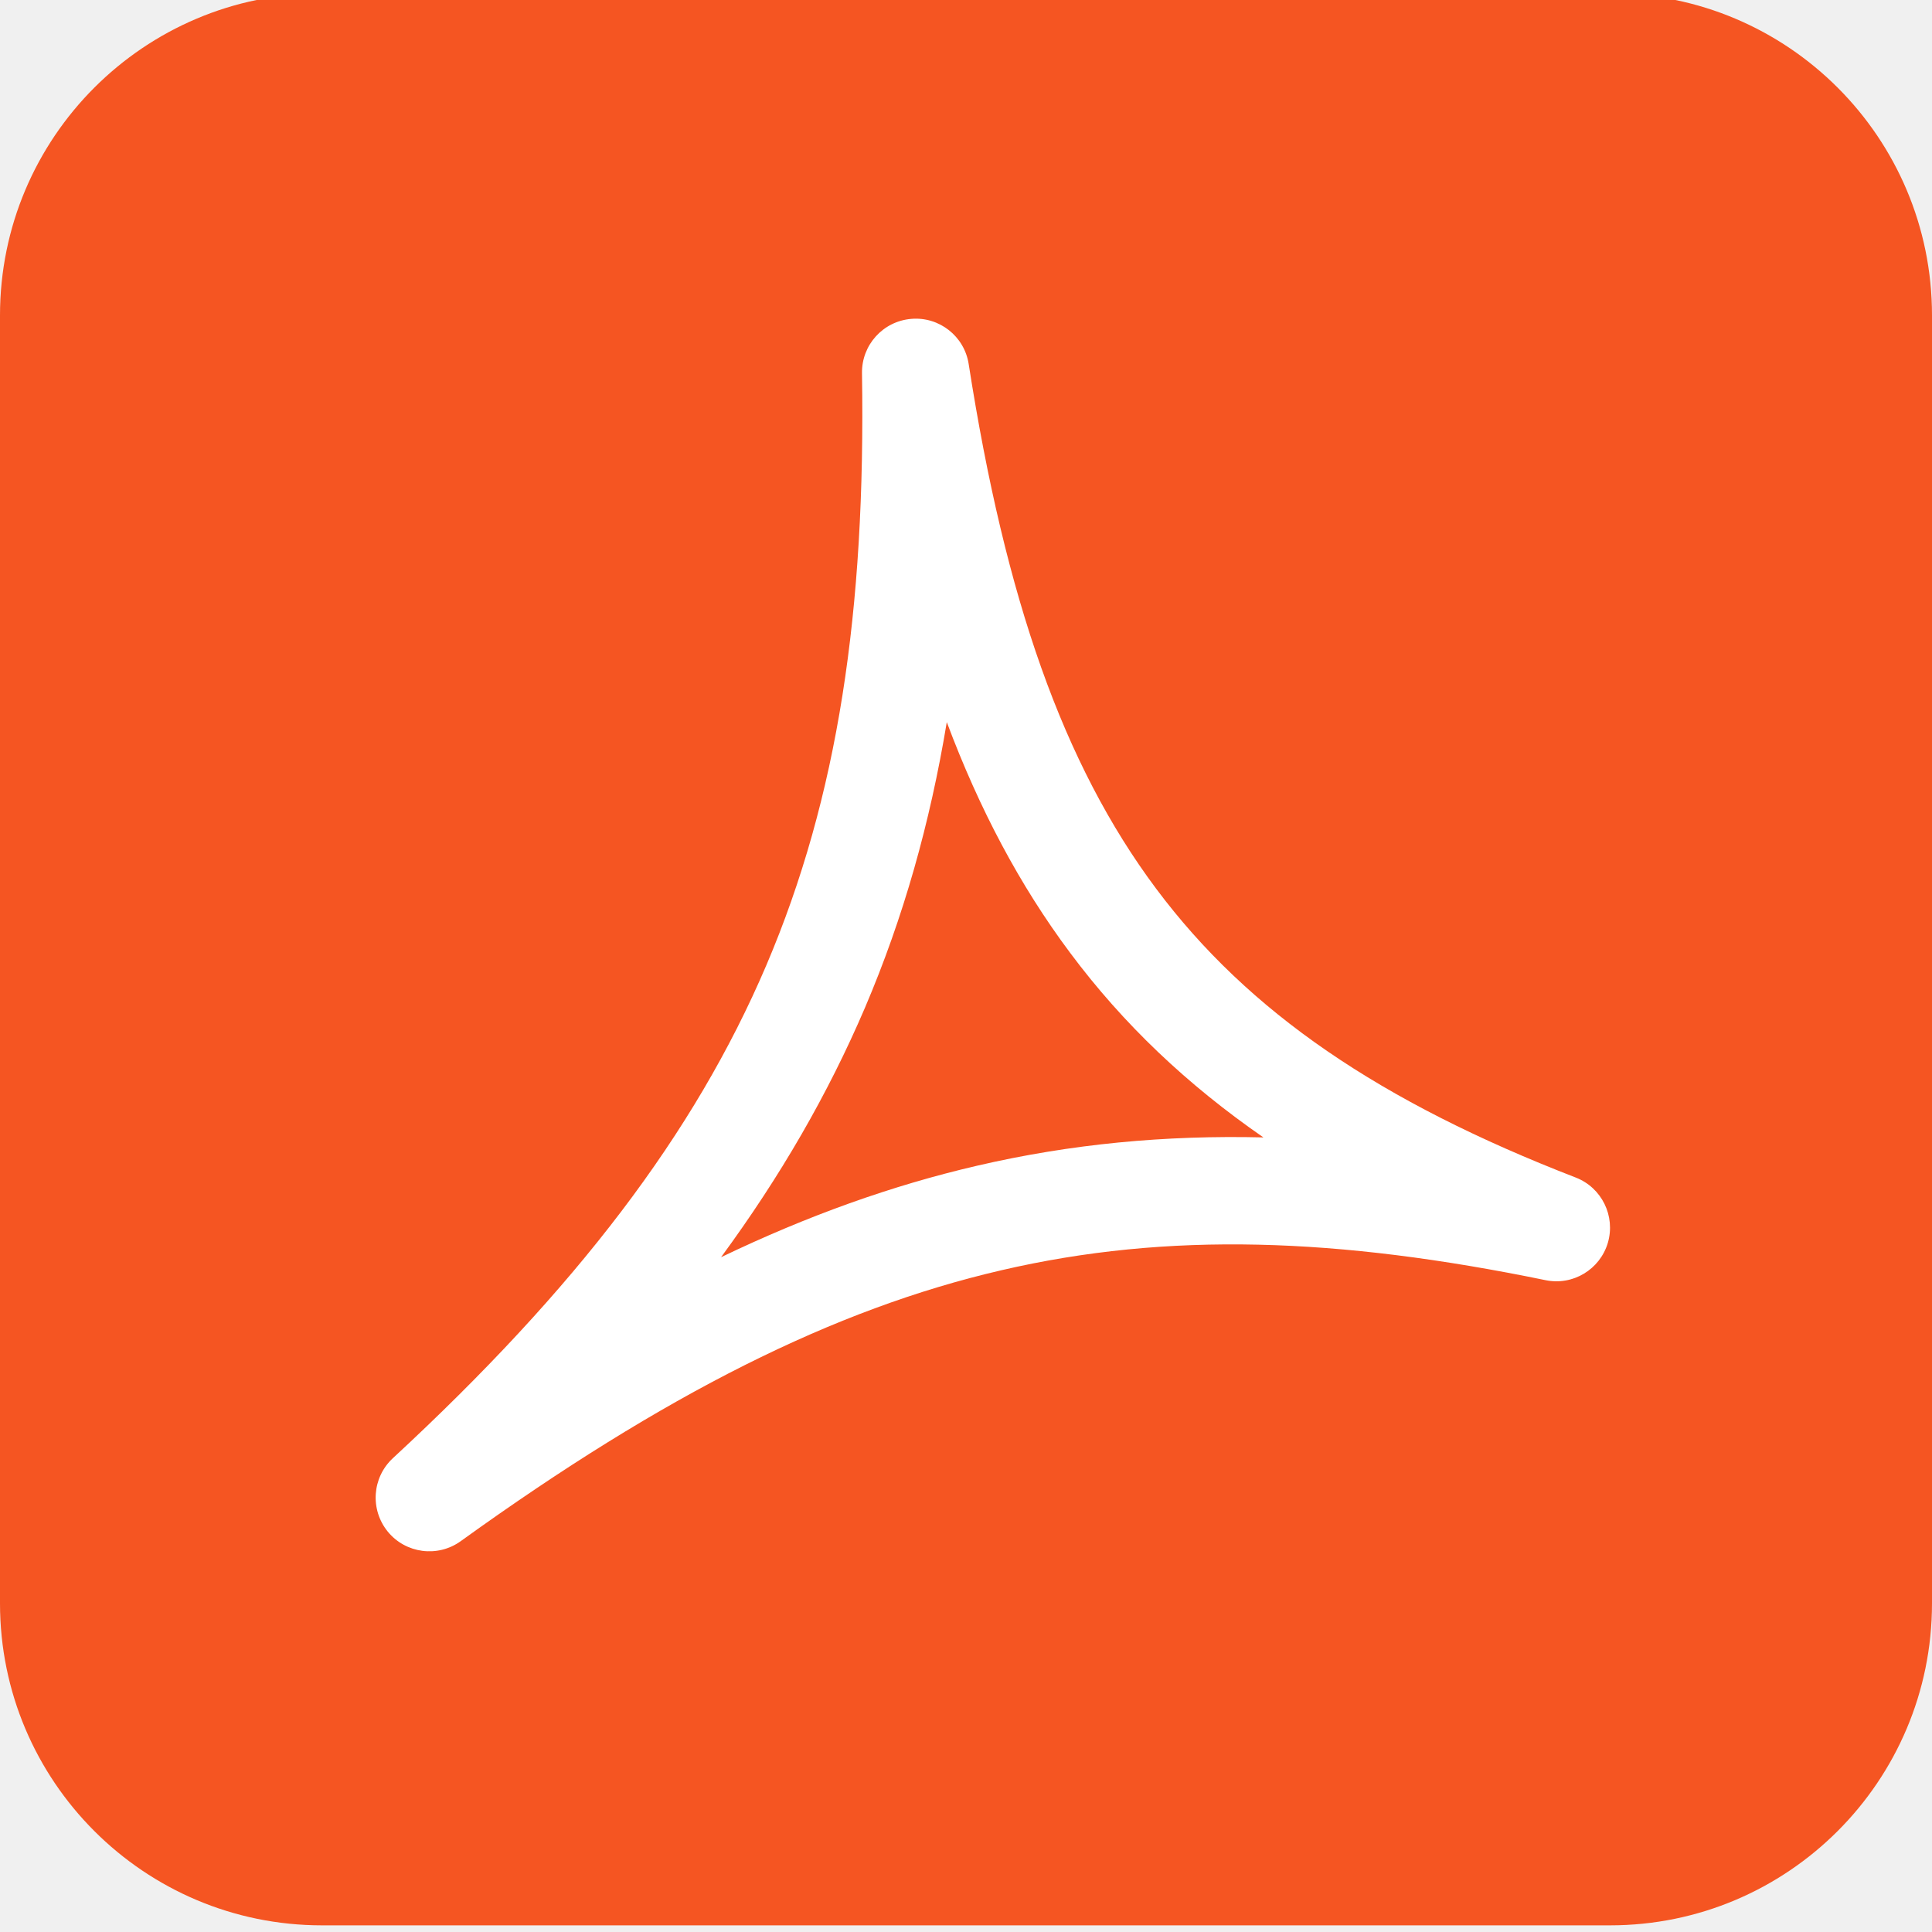
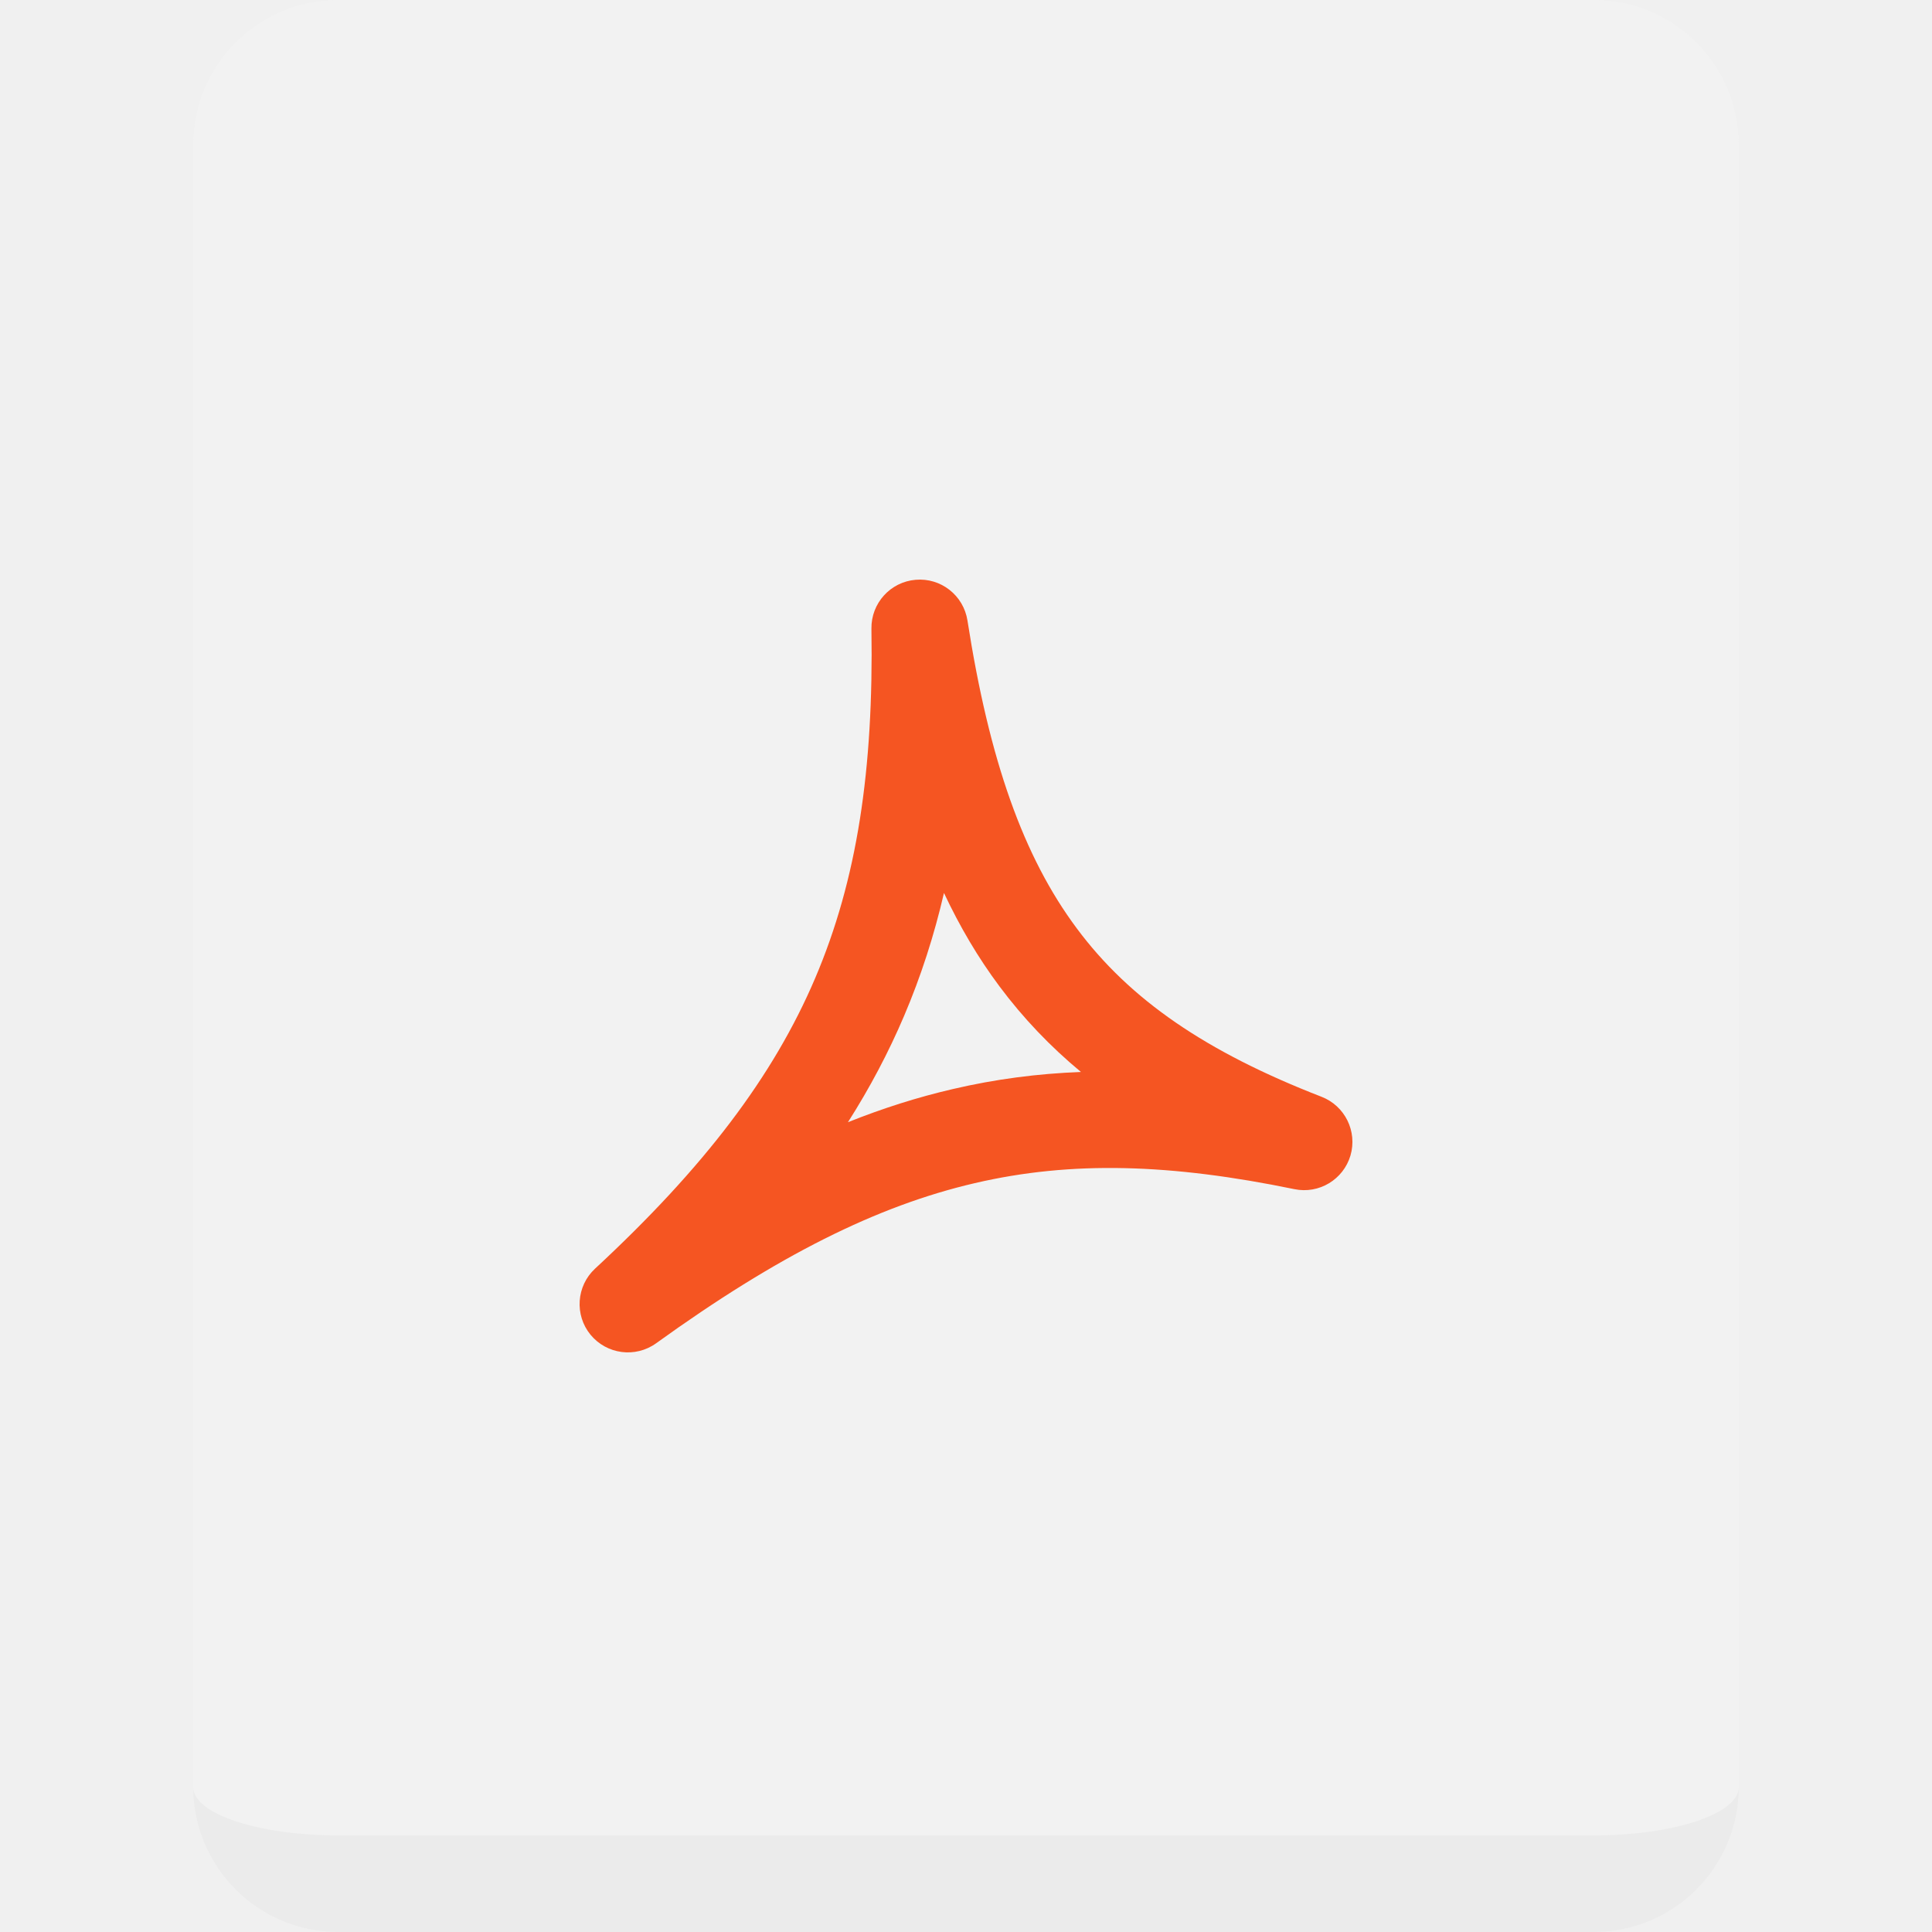
- <svg xmlns="http://www.w3.org/2000/svg" width="18" height="18" viewBox="0 0 18 18" fill="none">
-   <g clip-path="url(#clip0)">
-     <rect y="-0.062" width="18" height="18" rx="3" fill="#F55522" />
-     <path fill-rule="evenodd" clip-rule="evenodd" d="M8.489 2.971C8.75 2.948 8.985 3.132 9.025 3.392C9.367 5.581 9.904 7.118 10.771 8.279C11.633 9.433 12.86 10.266 14.681 10.971C14.923 11.065 15.053 11.329 14.98 11.579C14.906 11.828 14.654 11.98 14.399 11.927C12.468 11.53 10.885 11.473 9.328 11.835C7.767 12.197 6.192 12.99 4.292 14.359C4.078 14.513 3.78 14.474 3.613 14.27C3.446 14.065 3.466 13.766 3.66 13.586C5.37 12.003 6.469 10.564 7.139 8.995C7.808 7.426 8.066 5.688 8.031 3.477C8.027 3.214 8.227 2.993 8.489 2.971ZM8.821 6.728C8.665 7.669 8.418 8.546 8.059 9.388C7.714 10.194 7.271 10.96 6.718 11.713C7.524 11.326 8.309 11.045 9.102 10.861C9.98 10.657 10.857 10.575 11.771 10.597C11.064 10.108 10.468 9.545 9.97 8.877C9.5 8.248 9.124 7.537 8.821 6.728Z" fill="white" />
-   </g>
-   <defs>
-     <clipPath id="clip0">
-       <rect width="18" height="18" fill="white" />
-     </clipPath>
-   </defs>
+ <svg xmlns="http://www.w3.org/2000/svg" width="20" height="20" viewBox="0 0 20 20" fill="none">
+   <path d="M2 1.5C2 0.672 2.672 0 3.5 0H16.5C17.328 0 18 0.672 18 1.5V18.5C18 19.328 17.328 20 16.5 20H3.5C2.672 20 2 19.328 2 18.5V1.5Z" fill="#F2F2F2" />
+   <path fill-rule="evenodd" clip-rule="evenodd" d="M18 18.5C18 18.776 17.328 19 16.5 19H3.5C2.672 19 2 18.776 2 18.5C2 19.328 2.672 20 3.5 20H16.5C17.328 20 18 19.328 18 18.5Z" fill="#EBEBEB" />
+   <path fill-rule="evenodd" clip-rule="evenodd" d="M9.478 6.002C9.74 5.979 9.974 6.163 10.015 6.423C10.241 7.872 10.593 8.868 11.148 9.612C11.697 10.35 12.485 10.89 13.681 11.354C13.923 11.448 14.053 11.712 13.98 11.962C13.906 12.211 13.654 12.363 13.399 12.31C12.127 12.048 11.097 12.013 10.09 12.248C9.079 12.483 8.049 12.999 6.793 13.905C6.578 14.06 6.281 14.021 6.113 13.817C5.946 13.613 5.966 13.313 6.16 13.133C7.289 12.086 8.005 11.144 8.439 10.125C8.873 9.106 9.044 7.97 9.021 6.508C9.017 6.245 9.217 6.024 9.478 6.002ZM9.772 9.244C9.67 9.684 9.534 10.106 9.359 10.517C9.198 10.895 9.005 11.26 8.778 11.617C9.141 11.472 9.5 11.358 9.863 11.274C10.303 11.171 10.742 11.114 11.19 11.097C10.873 10.834 10.593 10.541 10.346 10.21C10.125 9.914 9.936 9.593 9.772 9.244Z" fill="#F55522" />
</svg>
